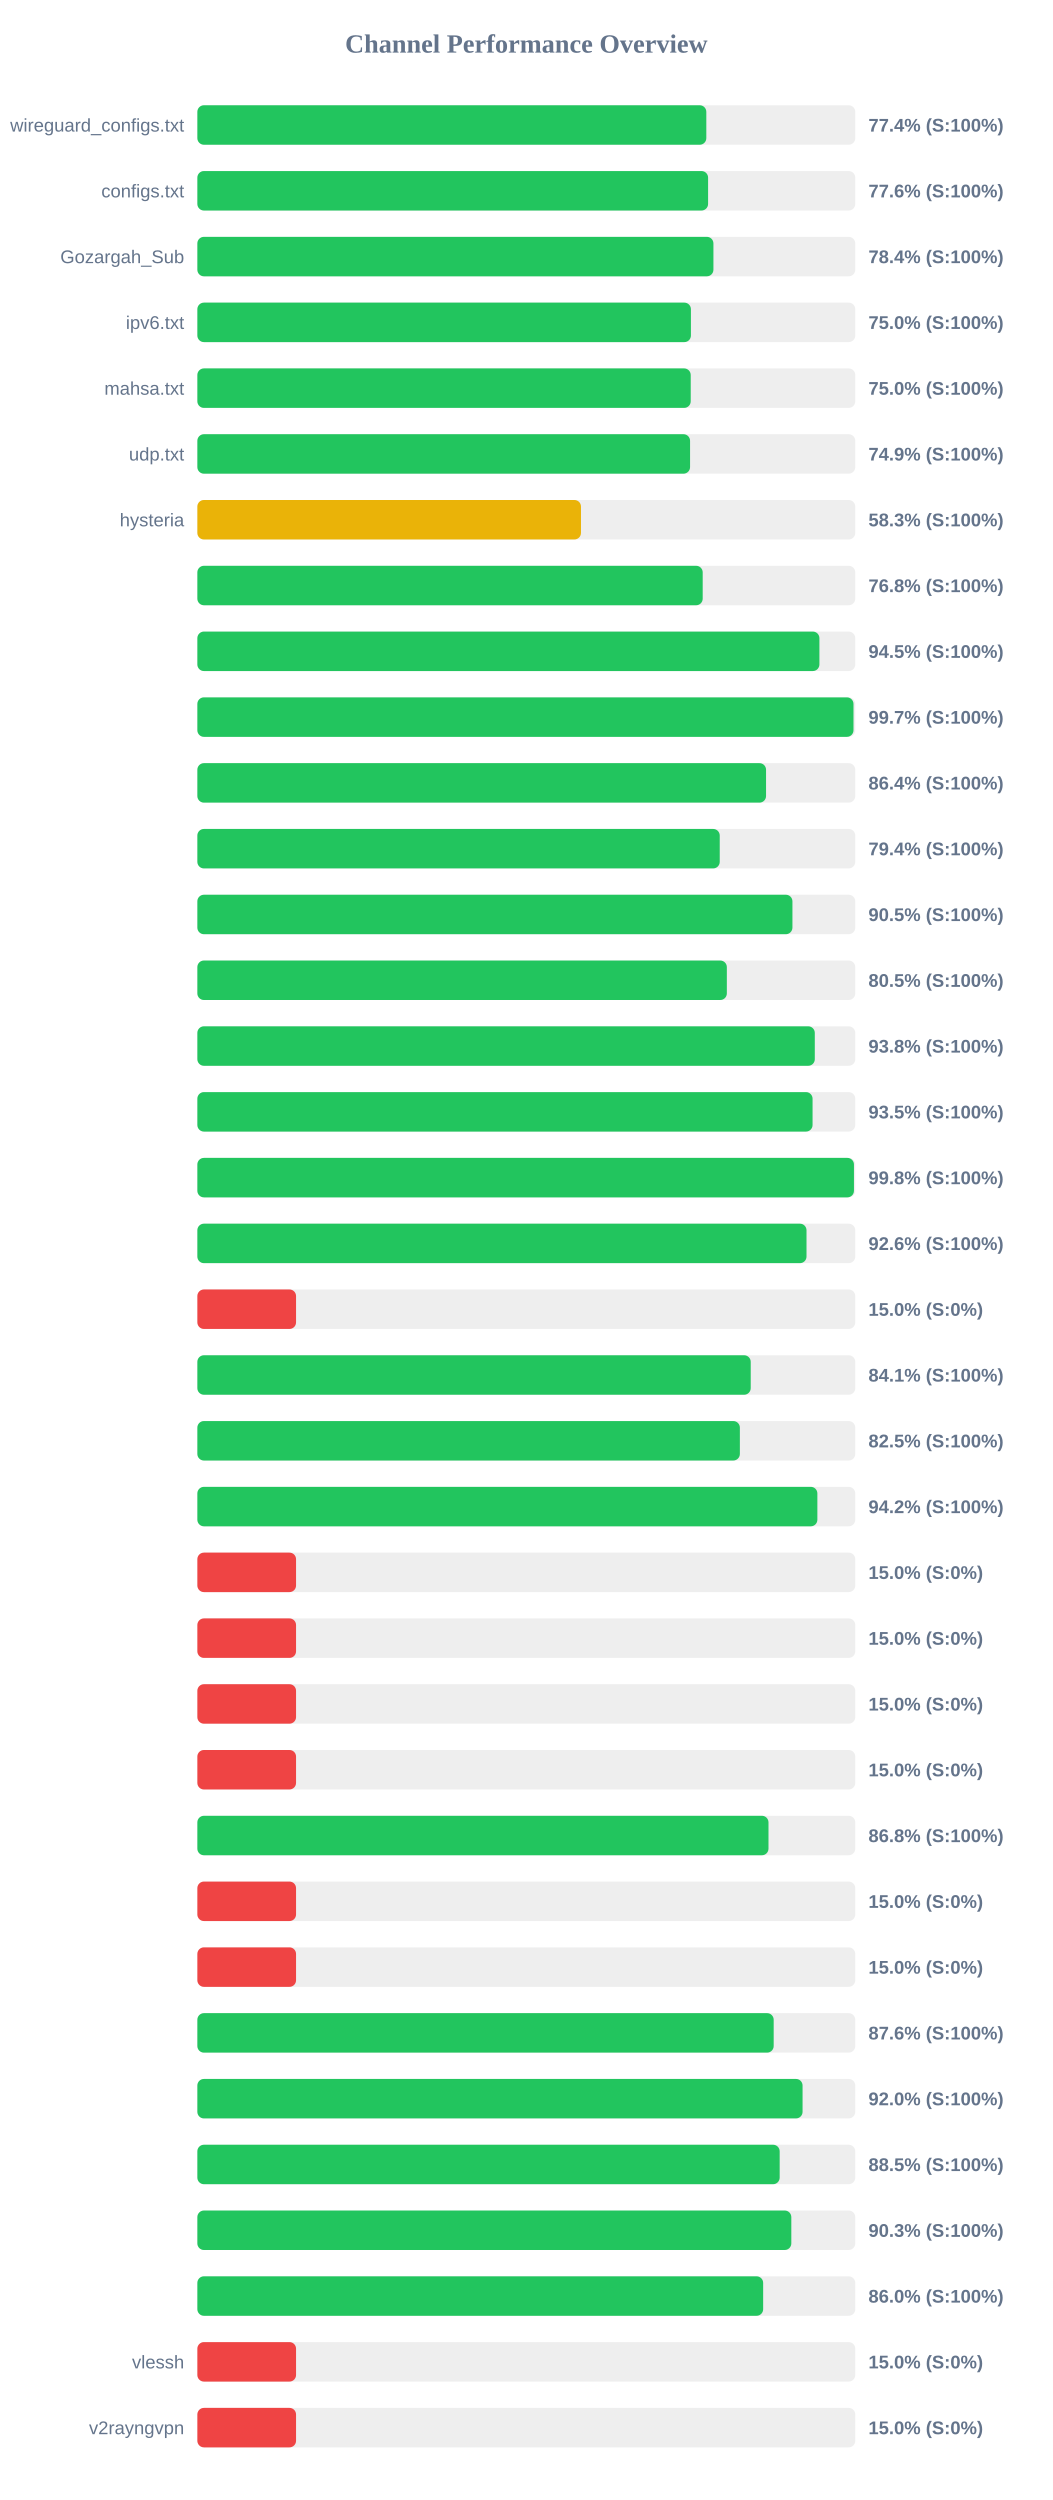
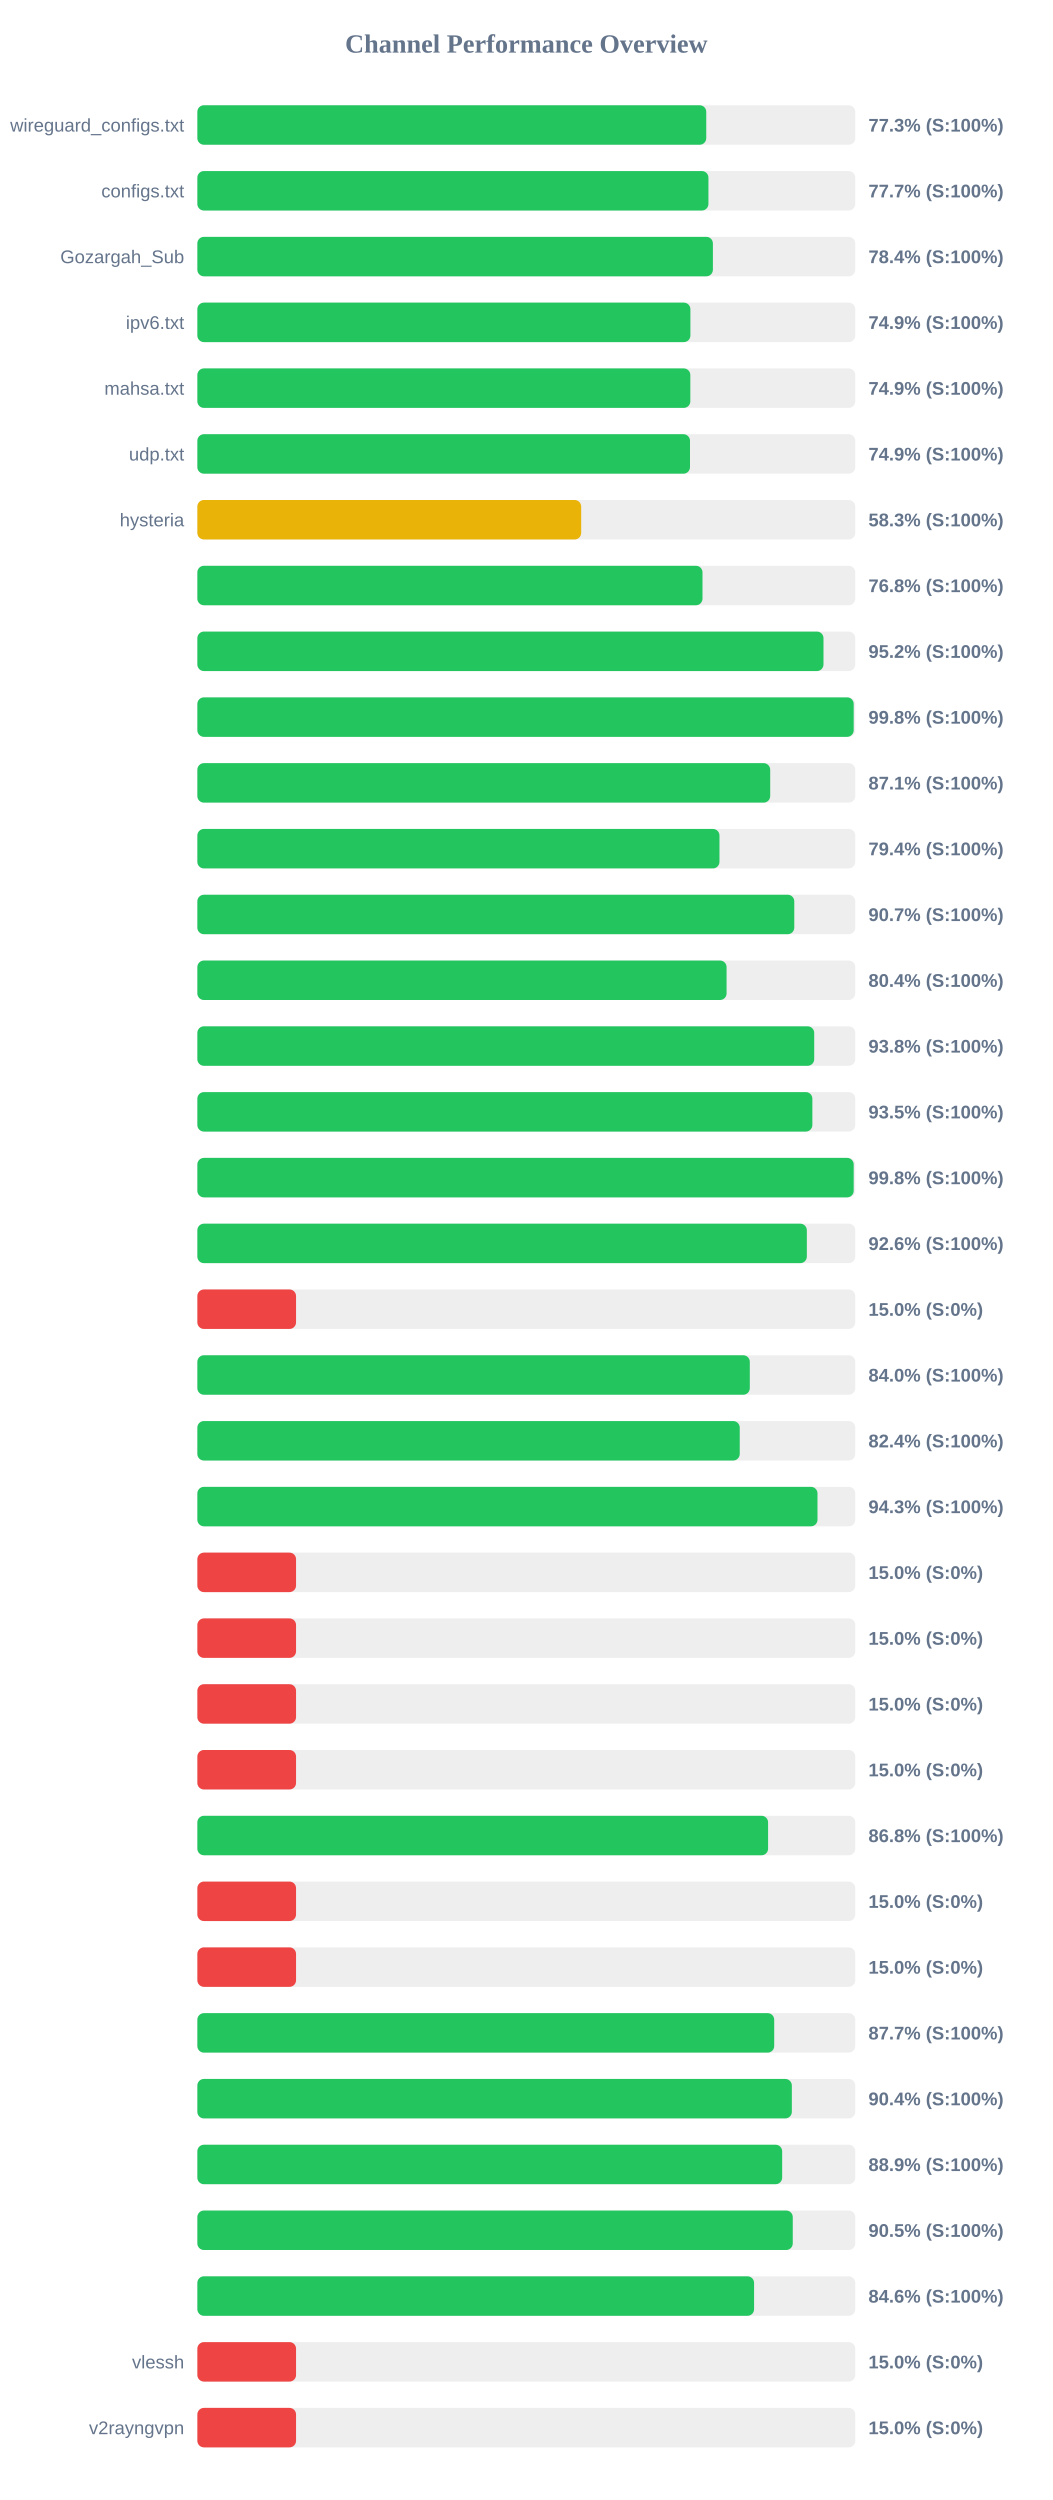
<svg xmlns="http://www.w3.org/2000/svg" width="800" height="1900" version="1.1">
  <style>
        .row { font: 14px Arial; fill: #64748b; }
        .score { font: bold 14px Arial; fill: #64748b; }
    </style>
  <text x="400" y="40" text-anchor="middle" font-size="20px" font-weight="bold" fill="#64748b">Channel Performance Overview</text>
  <rect x="150" y="80" width="500" height="30" fill="#eee" rx="5" />
-   <rect x="150" y="80" width="386.8" height="30" fill="#22c55e" rx="5" />
+   <rect x="150" y="80" width="386.75" height="30" fill="#22c55e" rx="5" />
  <text x="140" y="100" text-anchor="end" class="row">wireguard_configs.txt</text>
-   <text x="660" y="100" text-anchor="start" class="score">77.4% (S:100%)</text>
+   <text x="660" y="100" text-anchor="start" class="score">77.3% (S:100%)</text>
  <rect x="150" y="130" width="500" height="30" fill="#eee" rx="5" />
-   <rect x="150" y="130" width="388.15" height="30" fill="#22c55e" rx="5" />
+   <rect x="150" y="130" width="388.4" height="30" fill="#22c55e" rx="5" />
  <text x="140" y="150" text-anchor="end" class="row">configs.txt</text>
-   <text x="660" y="150" text-anchor="start" class="score">77.6% (S:100%)</text>
+   <text x="660" y="150" text-anchor="start" class="score">77.7% (S:100%)</text>
  <rect x="150" y="180" width="500" height="30" fill="#eee" rx="5" />
-   <rect x="150" y="180" width="392.2" height="30" fill="#22c55e" rx="5" />
+   <rect x="150" y="180" width="391.8" height="30" fill="#22c55e" rx="5" />
  <text x="140" y="200" text-anchor="end" class="row">Gozargah_Sub</text>
  <text x="660" y="200" text-anchor="start" class="score">78.4% (S:100%)</text>
  <rect x="150" y="230" width="500" height="30" fill="#eee" rx="5" />
-   <rect x="150" y="230" width="375.1" height="30" fill="#22c55e" rx="5" />
+   <rect x="150" y="230" width="374.7" height="30" fill="#22c55e" rx="5" />
  <text x="140" y="250" text-anchor="end" class="row">ipv6.txt</text>
-   <text x="660" y="250" text-anchor="start" class="score">75.0% (S:100%)</text>
+   <text x="660" y="250" text-anchor="start" class="score">74.9% (S:100%)</text>
  <rect x="150" y="280" width="500" height="30" fill="#eee" rx="5" />
-   <rect x="150" y="280" width="374.95" height="30" fill="#22c55e" rx="5" />
+   <rect x="150" y="280" width="374.65" height="30" fill="#22c55e" rx="5" />
  <text x="140" y="300" text-anchor="end" class="row">mahsa.txt</text>
-   <text x="660" y="300" text-anchor="start" class="score">75.0% (S:100%)</text>
+   <text x="660" y="300" text-anchor="start" class="score">74.9% (S:100%)</text>
  <rect x="150" y="330" width="500" height="30" fill="#eee" rx="5" />
-   <rect x="150" y="330" width="374.45" height="30" fill="#22c55e" rx="5" />
+   <rect x="150" y="330" width="374.4" height="30" fill="#22c55e" rx="5" />
  <text x="140" y="350" text-anchor="end" class="row">udp.txt</text>
  <text x="660" y="350" text-anchor="start" class="score">74.9% (S:100%)</text>
  <rect x="150" y="380" width="500" height="30" fill="#eee" rx="5" />
-   <rect x="150" y="380" width="291.55" height="30" fill="#eab308" rx="5" />
+   <rect x="150" y="380" width="291.7" height="30" fill="#eab308" rx="5" />
  <text x="140" y="400" text-anchor="end" class="row">hysteria</text>
  <text x="660" y="400" text-anchor="start" class="score">58.3% (S:100%)</text>
  <rect x="150" y="430" width="500" height="30" fill="#eee" rx="5" />
-   <rect x="150" y="430" width="384.05" height="30" fill="#22c55e" rx="5" />
+   <rect x="150" y="430" width="383.9" height="30" fill="#22c55e" rx="5" />
  <text x="140" y="450" text-anchor="end" class="row" />
  <text x="660" y="450" text-anchor="start" class="score">76.8% (S:100%)</text>
  <rect x="150" y="480" width="500" height="30" fill="#eee" rx="5" />
-   <rect x="150" y="480" width="472.75" height="30" fill="#22c55e" rx="5" />
+   <rect x="150" y="480" width="475.85" height="30" fill="#22c55e" rx="5" />
  <text x="140" y="500" text-anchor="end" class="row" />
-   <text x="660" y="500" text-anchor="start" class="score">94.5% (S:100%)</text>
+   <text x="660" y="500" text-anchor="start" class="score">95.2% (S:100%)</text>
  <rect x="150" y="530" width="500" height="30" fill="#eee" rx="5" />
-   <rect x="150" y="530" width="498.65" height="30" fill="#22c55e" rx="5" />
+   <rect x="150" y="530" width="498.8" height="30" fill="#22c55e" rx="5" />
  <text x="140" y="550" text-anchor="end" class="row" />
-   <text x="660" y="550" text-anchor="start" class="score">99.7% (S:100%)</text>
+   <text x="660" y="550" text-anchor="start" class="score">99.8% (S:100%)</text>
  <rect x="150" y="580" width="500" height="30" fill="#eee" rx="5" />
-   <rect x="150" y="580" width="432.2" height="30" fill="#22c55e" rx="5" />
+   <rect x="150" y="580" width="435.35" height="30" fill="#22c55e" rx="5" />
  <text x="140" y="600" text-anchor="end" class="row" />
-   <text x="660" y="600" text-anchor="start" class="score">86.4% (S:100%)</text>
+   <text x="660" y="600" text-anchor="start" class="score">87.1% (S:100%)</text>
  <rect x="150" y="630" width="500" height="30" fill="#eee" rx="5" />
-   <rect x="150" y="630" width="397.0" height="30" fill="#22c55e" rx="5" />
+   <rect x="150" y="630" width="396.8" height="30" fill="#22c55e" rx="5" />
  <text x="140" y="650" text-anchor="end" class="row" />
  <text x="660" y="650" text-anchor="start" class="score">79.4% (S:100%)</text>
  <rect x="150" y="680" width="500" height="30" fill="#eee" rx="5" />
-   <rect x="150" y="680" width="452.25" height="30" fill="#22c55e" rx="5" />
+   <rect x="150" y="680" width="453.65" height="30" fill="#22c55e" rx="5" />
  <text x="140" y="700" text-anchor="end" class="row" />
-   <text x="660" y="700" text-anchor="start" class="score">90.5% (S:100%)</text>
+   <text x="660" y="700" text-anchor="start" class="score">90.7% (S:100%)</text>
  <rect x="150" y="730" width="500" height="30" fill="#eee" rx="5" />
-   <rect x="150" y="730" width="402.4" height="30" fill="#22c55e" rx="5" />
+   <rect x="150" y="730" width="402.2" height="30" fill="#22c55e" rx="5" />
  <text x="140" y="750" text-anchor="end" class="row" />
-   <text x="660" y="750" text-anchor="start" class="score">80.5% (S:100%)</text>
+   <text x="660" y="750" text-anchor="start" class="score">80.4% (S:100%)</text>
  <rect x="150" y="780" width="500" height="30" fill="#eee" rx="5" />
-   <rect x="150" y="780" width="469.25" height="30" fill="#22c55e" rx="5" />
+   <rect x="150" y="780" width="468.8" height="30" fill="#22c55e" rx="5" />
  <text x="140" y="800" text-anchor="end" class="row" />
  <text x="660" y="800" text-anchor="start" class="score">93.8% (S:100%)</text>
  <rect x="150" y="830" width="500" height="30" fill="#eee" rx="5" />
-   <rect x="150" y="830" width="467.55" height="30" fill="#22c55e" rx="5" />
+   <rect x="150" y="830" width="467.4" height="30" fill="#22c55e" rx="5" />
  <text x="140" y="850" text-anchor="end" class="row" />
  <text x="660" y="850" text-anchor="start" class="score">93.5% (S:100%)</text>
  <rect x="150" y="880" width="500" height="30" fill="#eee" rx="5" />
-   <rect x="150" y="880" width="499.0" height="30" fill="#22c55e" rx="5" />
+   <rect x="150" y="880" width="498.8" height="30" fill="#22c55e" rx="5" />
  <text x="140" y="900" text-anchor="end" class="row" />
  <text x="660" y="900" text-anchor="start" class="score">99.8% (S:100%)</text>
  <rect x="150" y="930" width="500" height="30" fill="#eee" rx="5" />
-   <rect x="150" y="930" width="462.95" height="30" fill="#22c55e" rx="5" />
+   <rect x="150" y="930" width="463.2" height="30" fill="#22c55e" rx="5" />
  <text x="140" y="950" text-anchor="end" class="row" />
  <text x="660" y="950" text-anchor="start" class="score">92.6% (S:100%)</text>
  <rect x="150" y="980" width="500" height="30" fill="#eee" rx="5" />
  <rect x="150" y="980" width="75.0" height="30" fill="#ef4444" rx="5" />
  <text x="140" y="1000" text-anchor="end" class="row" />
  <text x="660" y="1000" text-anchor="start" class="score">15.0% (S:0%)</text>
  <rect x="150" y="1030" width="500" height="30" fill="#eee" rx="5" />
-   <rect x="150" y="1030" width="420.55" height="30" fill="#22c55e" rx="5" />
+   <rect x="150" y="1030" width="419.85" height="30" fill="#22c55e" rx="5" />
  <text x="140" y="1050" text-anchor="end" class="row" />
-   <text x="660" y="1050" text-anchor="start" class="score">84.1% (S:100%)</text>
+   <text x="660" y="1050" text-anchor="start" class="score">84.0% (S:100%)</text>
  <rect x="150" y="1080" width="500" height="30" fill="#eee" rx="5" />
-   <rect x="150" y="1080" width="412.3" height="30" fill="#22c55e" rx="5" />
+   <rect x="150" y="1080" width="412.2" height="30" fill="#22c55e" rx="5" />
  <text x="140" y="1100" text-anchor="end" class="row" />
-   <text x="660" y="1100" text-anchor="start" class="score">82.5% (S:100%)</text>
+   <text x="660" y="1100" text-anchor="start" class="score">82.4% (S:100%)</text>
  <rect x="150" y="1130" width="500" height="30" fill="#eee" rx="5" />
-   <rect x="150" y="1130" width="471.2" height="30" fill="#22c55e" rx="5" />
+   <rect x="150" y="1130" width="471.3" height="30" fill="#22c55e" rx="5" />
  <text x="140" y="1150" text-anchor="end" class="row" />
-   <text x="660" y="1150" text-anchor="start" class="score">94.2% (S:100%)</text>
+   <text x="660" y="1150" text-anchor="start" class="score">94.3% (S:100%)</text>
  <rect x="150" y="1180" width="500" height="30" fill="#eee" rx="5" />
  <rect x="150" y="1180" width="75.0" height="30" fill="#ef4444" rx="5" />
  <text x="140" y="1200" text-anchor="end" class="row" />
  <text x="660" y="1200" text-anchor="start" class="score">15.0% (S:0%)</text>
  <rect x="150" y="1230" width="500" height="30" fill="#eee" rx="5" />
  <rect x="150" y="1230" width="75.0" height="30" fill="#ef4444" rx="5" />
  <text x="140" y="1250" text-anchor="end" class="row" />
  <text x="660" y="1250" text-anchor="start" class="score">15.0% (S:0%)</text>
  <rect x="150" y="1280" width="500" height="30" fill="#eee" rx="5" />
  <rect x="150" y="1280" width="75.0" height="30" fill="#ef4444" rx="5" />
  <text x="140" y="1300" text-anchor="end" class="row" />
  <text x="660" y="1300" text-anchor="start" class="score">15.0% (S:0%)</text>
  <rect x="150" y="1330" width="500" height="30" fill="#eee" rx="5" />
  <rect x="150" y="1330" width="75.0" height="30" fill="#ef4444" rx="5" />
  <text x="140" y="1350" text-anchor="end" class="row" />
  <text x="660" y="1350" text-anchor="start" class="score">15.0% (S:0%)</text>
  <rect x="150" y="1380" width="500" height="30" fill="#eee" rx="5" />
-   <rect x="150" y="1380" width="434.05" height="30" fill="#22c55e" rx="5" />
+   <rect x="150" y="1380" width="433.75" height="30" fill="#22c55e" rx="5" />
  <text x="140" y="1400" text-anchor="end" class="row" />
  <text x="660" y="1400" text-anchor="start" class="score">86.8% (S:100%)</text>
  <rect x="150" y="1430" width="500" height="30" fill="#eee" rx="5" />
  <rect x="150" y="1430" width="75.0" height="30" fill="#ef4444" rx="5" />
  <text x="140" y="1450" text-anchor="end" class="row" />
  <text x="660" y="1450" text-anchor="start" class="score">15.0% (S:0%)</text>
  <rect x="150" y="1480" width="500" height="30" fill="#eee" rx="5" />
  <rect x="150" y="1480" width="75.0" height="30" fill="#ef4444" rx="5" />
  <text x="140" y="1500" text-anchor="end" class="row" />
  <text x="660" y="1500" text-anchor="start" class="score">15.0% (S:0%)</text>
  <rect x="150" y="1530" width="500" height="30" fill="#eee" rx="5" />
-   <rect x="150" y="1530" width="438.0" height="30" fill="#22c55e" rx="5" />
+   <rect x="150" y="1530" width="438.4" height="30" fill="#22c55e" rx="5" />
  <text x="140" y="1550" text-anchor="end" class="row" />
-   <text x="660" y="1550" text-anchor="start" class="score">87.6% (S:100%)</text>
+   <text x="660" y="1550" text-anchor="start" class="score">87.7% (S:100%)</text>
  <rect x="150" y="1580" width="500" height="30" fill="#eee" rx="5" />
-   <rect x="150" y="1580" width="459.95" height="30" fill="#22c55e" rx="5" />
+   <rect x="150" y="1580" width="451.8" height="30" fill="#22c55e" rx="5" />
  <text x="140" y="1600" text-anchor="end" class="row" />
-   <text x="660" y="1600" text-anchor="start" class="score">92.0% (S:100%)</text>
+   <text x="660" y="1600" text-anchor="start" class="score">90.4% (S:100%)</text>
  <rect x="150" y="1630" width="500" height="30" fill="#eee" rx="5" />
-   <rect x="150" y="1630" width="442.55" height="30" fill="#22c55e" rx="5" />
+   <rect x="150" y="1630" width="444.45" height="30" fill="#22c55e" rx="5" />
  <text x="140" y="1650" text-anchor="end" class="row" />
-   <text x="660" y="1650" text-anchor="start" class="score">88.5% (S:100%)</text>
+   <text x="660" y="1650" text-anchor="start" class="score">88.9% (S:100%)</text>
  <rect x="150" y="1680" width="500" height="30" fill="#eee" rx="5" />
-   <rect x="150" y="1680" width="451.4" height="30" fill="#22c55e" rx="5" />
+   <rect x="150" y="1680" width="452.5" height="30" fill="#22c55e" rx="5" />
  <text x="140" y="1700" text-anchor="end" class="row" />
-   <text x="660" y="1700" text-anchor="start" class="score">90.3% (S:100%)</text>
+   <text x="660" y="1700" text-anchor="start" class="score">90.5% (S:100%)</text>
  <rect x="150" y="1730" width="500" height="30" fill="#eee" rx="5" />
-   <rect x="150" y="1730" width="430.0" height="30" fill="#22c55e" rx="5" />
+   <rect x="150" y="1730" width="423.1" height="30" fill="#22c55e" rx="5" />
  <text x="140" y="1750" text-anchor="end" class="row" />
-   <text x="660" y="1750" text-anchor="start" class="score">86.0% (S:100%)</text>
+   <text x="660" y="1750" text-anchor="start" class="score">84.6% (S:100%)</text>
  <rect x="150" y="1780" width="500" height="30" fill="#eee" rx="5" />
  <rect x="150" y="1780" width="75.0" height="30" fill="#ef4444" rx="5" />
  <text x="140" y="1800" text-anchor="end" class="row">vlessh</text>
  <text x="660" y="1800" text-anchor="start" class="score">15.0% (S:0%)</text>
  <rect x="150" y="1830" width="500" height="30" fill="#eee" rx="5" />
  <rect x="150" y="1830" width="75.0" height="30" fill="#ef4444" rx="5" />
  <text x="140" y="1850" text-anchor="end" class="row">v2rayngvpn</text>
  <text x="660" y="1850" text-anchor="start" class="score">15.0% (S:0%)</text>
</svg>
